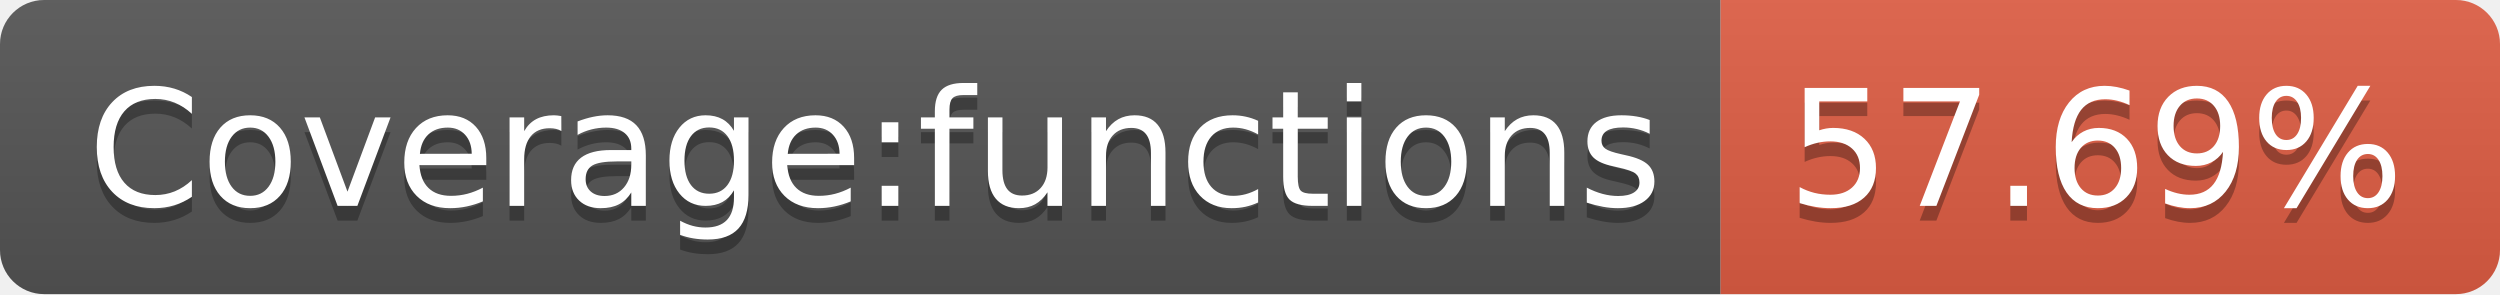
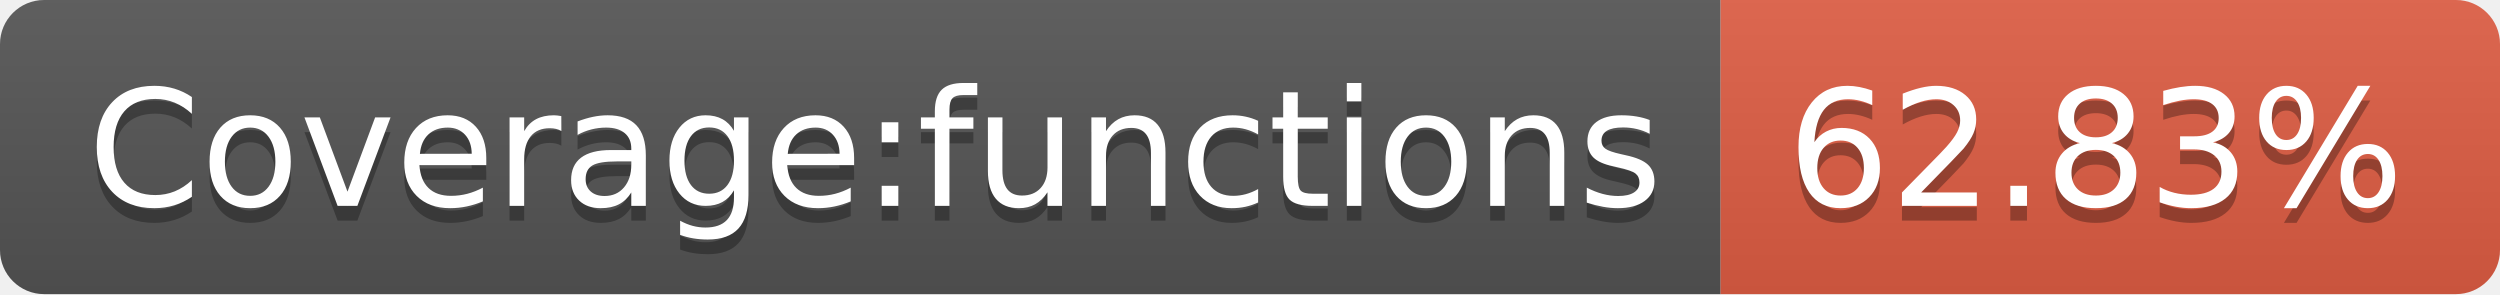
- <svg xmlns="http://www.w3.org/2000/svg" width="170" height="20" role="img" aria-label="Coverage:functions: 57.69%">
+ <svg xmlns="http://www.w3.org/2000/svg" width="170" height="20" role="img" aria-label="Coverage:functions: 62.83%">
  <linearGradient id="s" x2="0" y2="100%">
    <stop offset="0" stop-color="#bbb" stop-opacity=".1" />
    <stop offset="1" stop-opacity=".1" />
  </linearGradient>
  <clipPath id="r">
    <rect width="170" height="20" rx="3" fill="#fff" />
  </clipPath>
  <g clip-path="url(#r)">
    <rect width="117" height="20" fill="#555" />
    <rect x="117" width="53" height="20" fill="#e05d44" />
    <rect width="170" height="20" fill="url(#s)" />
  </g>
  <g fill="#fff" text-anchor="middle" font-family="Verdana,Geneva,DejaVu Sans,sans-serif" text-rendering="geometricPrecision" font-size="110">
    <text aria-hidden="true" x="595" y="150" fill="#010101" fill-opacity=".3" transform="scale(.1)" textLength="1070">Coverage:functions</text>
    <text x="595" y="140" transform="scale(.1)" fill="#fff" textLength="1070">Coverage:functions</text>
-     <text aria-hidden="true" x="1425" y="150" fill="#010101" fill-opacity=".3" transform="scale(.1)" textLength="430">57.69%</text>
-     <text x="1425" y="140" transform="scale(.1)" fill="#fff" textLength="430">57.69%</text>
+     <text aria-hidden="true" x="1425" y="150" fill="#010101" fill-opacity=".3" transform="scale(.1)" textLength="430">62.83%</text>
+     <text x="1425" y="140" transform="scale(.1)" fill="#fff" textLength="430">62.83%</text>
  </g>
</svg>
